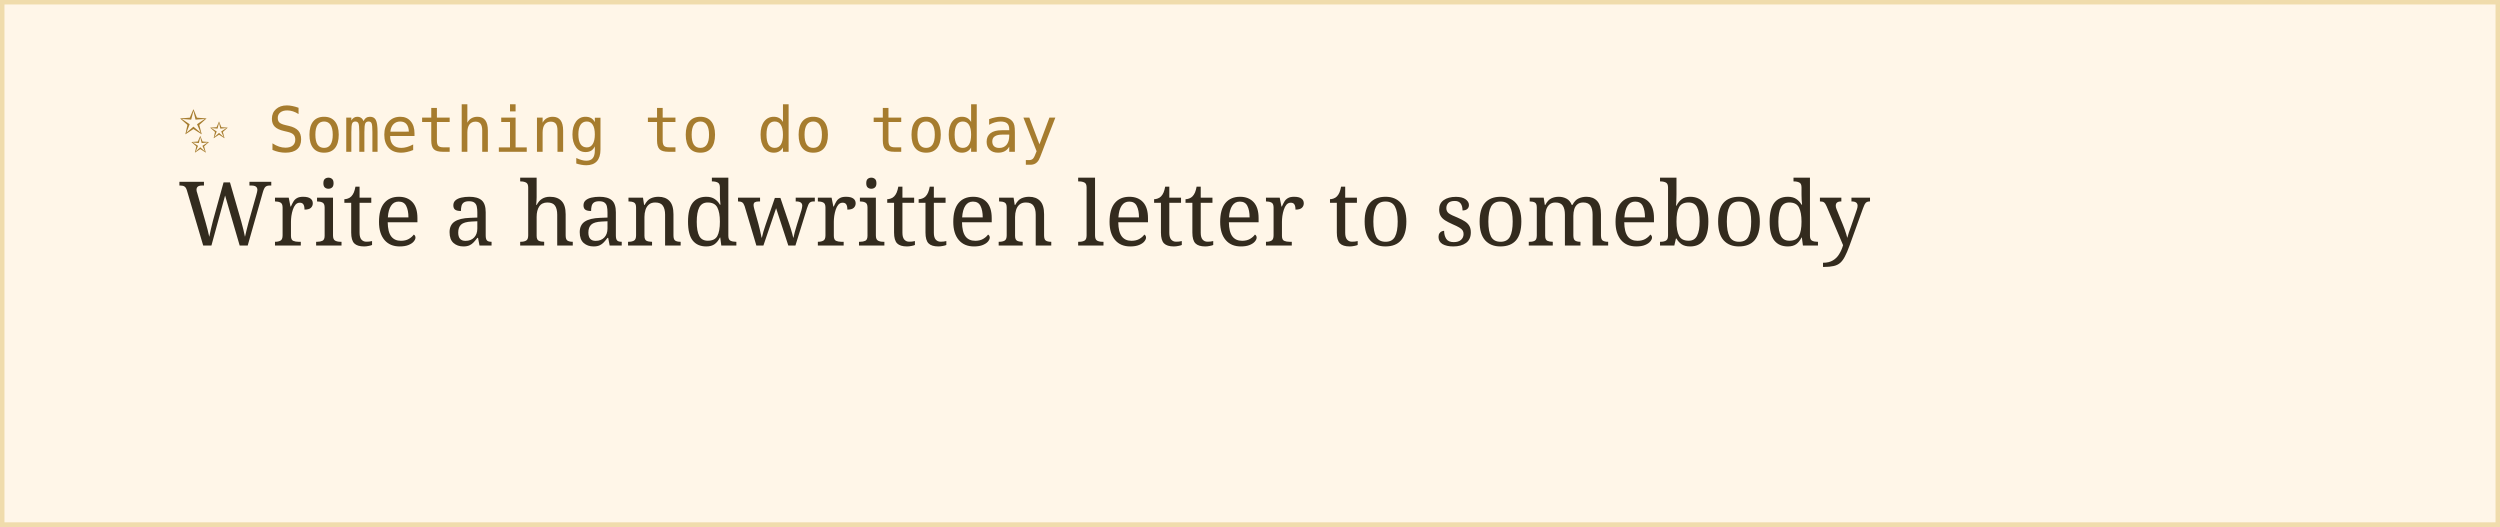
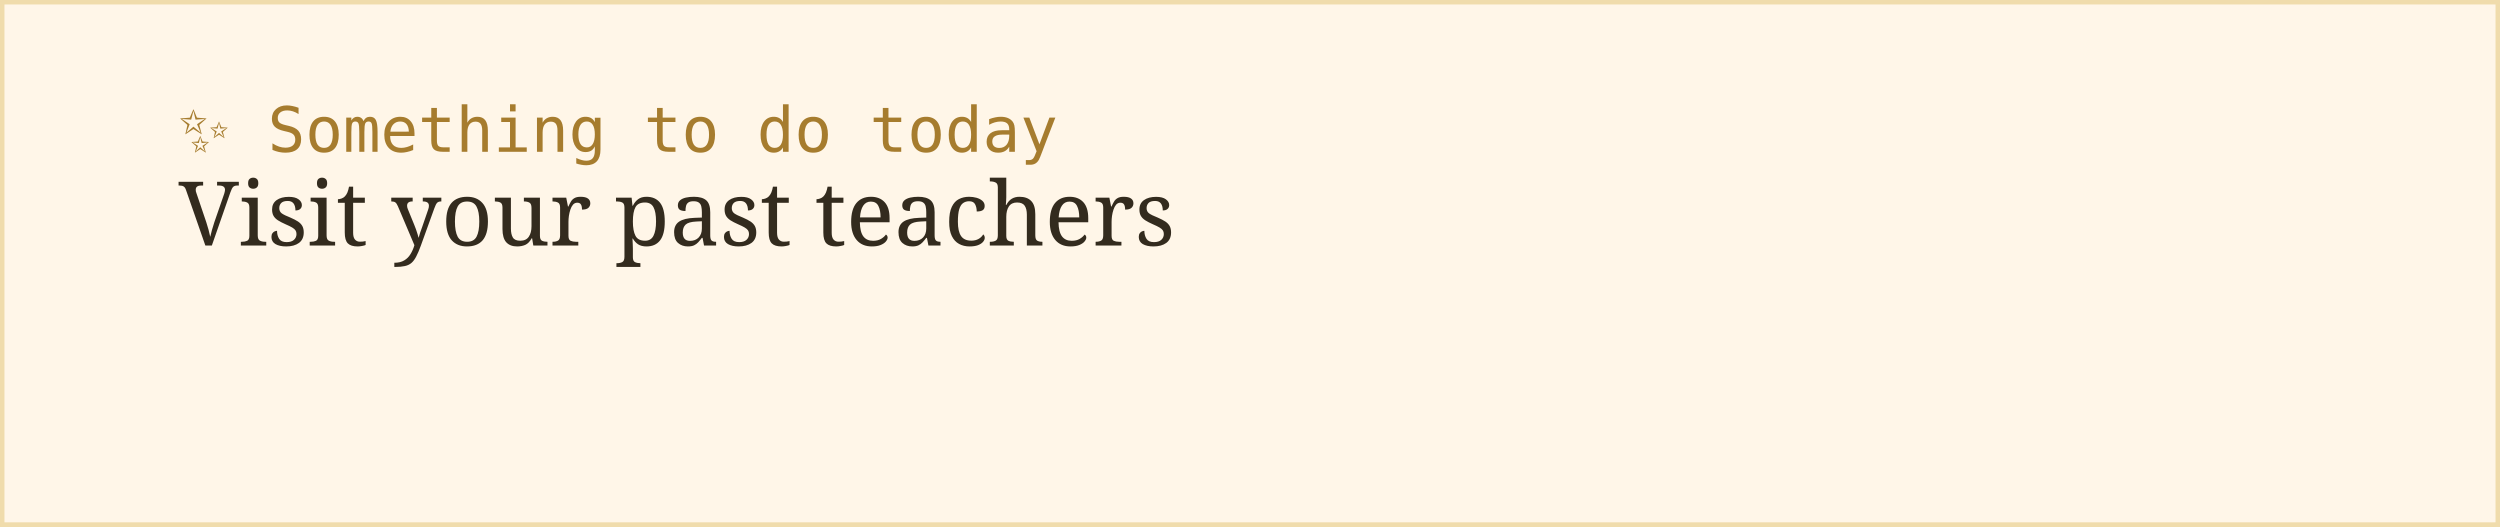
<svg xmlns="http://www.w3.org/2000/svg" width="560" height="118">
  <rect width="100%" height="100%" fill="#fff6e8" stroke="#f0dcac" stroke-width="2" />
  <text x="40" y="34" font-family="monospace" font-size="14" fill="#a67c2e">✨ Something to do today</text>
-   <text x="40" y="55" font-family="Georgia, serif" font-size="20" fill="#332b1e">Write a handwritten letter to somebody</text>
+   <text x="40" y="55" font-family="Georgia, serif" font-size="20" fill="#332b1e">Visit your past teachers</text>
</svg>
